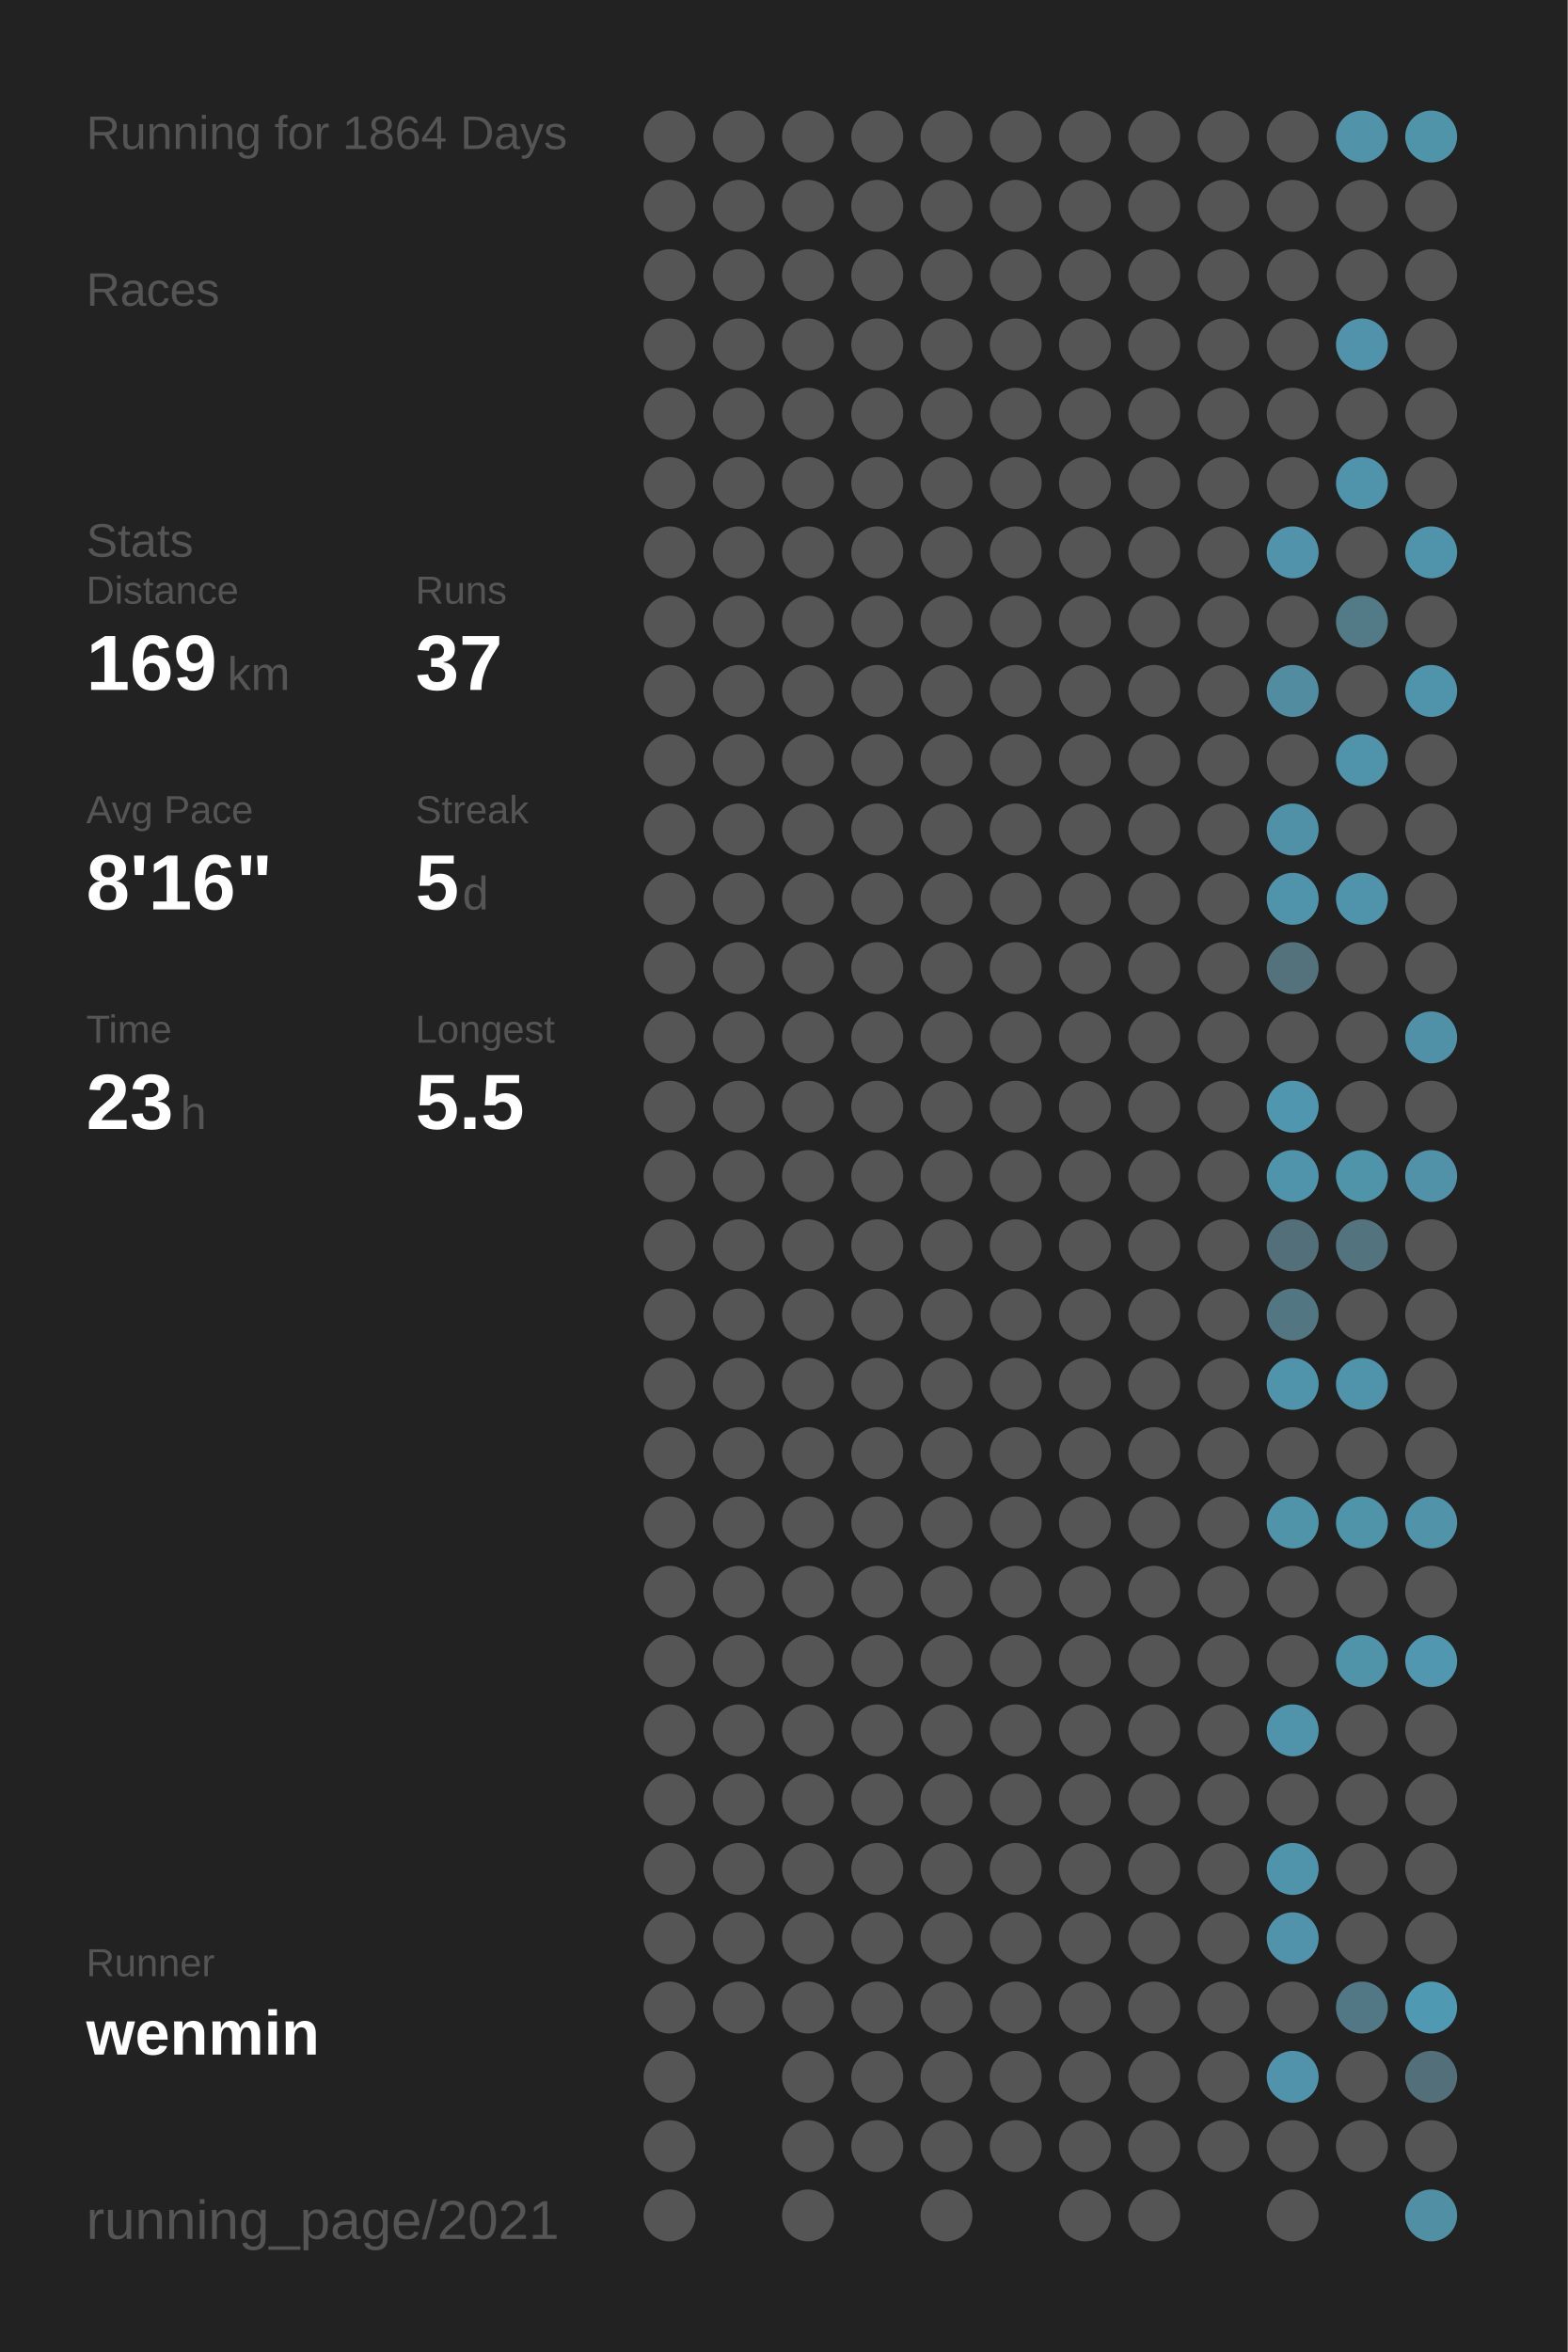
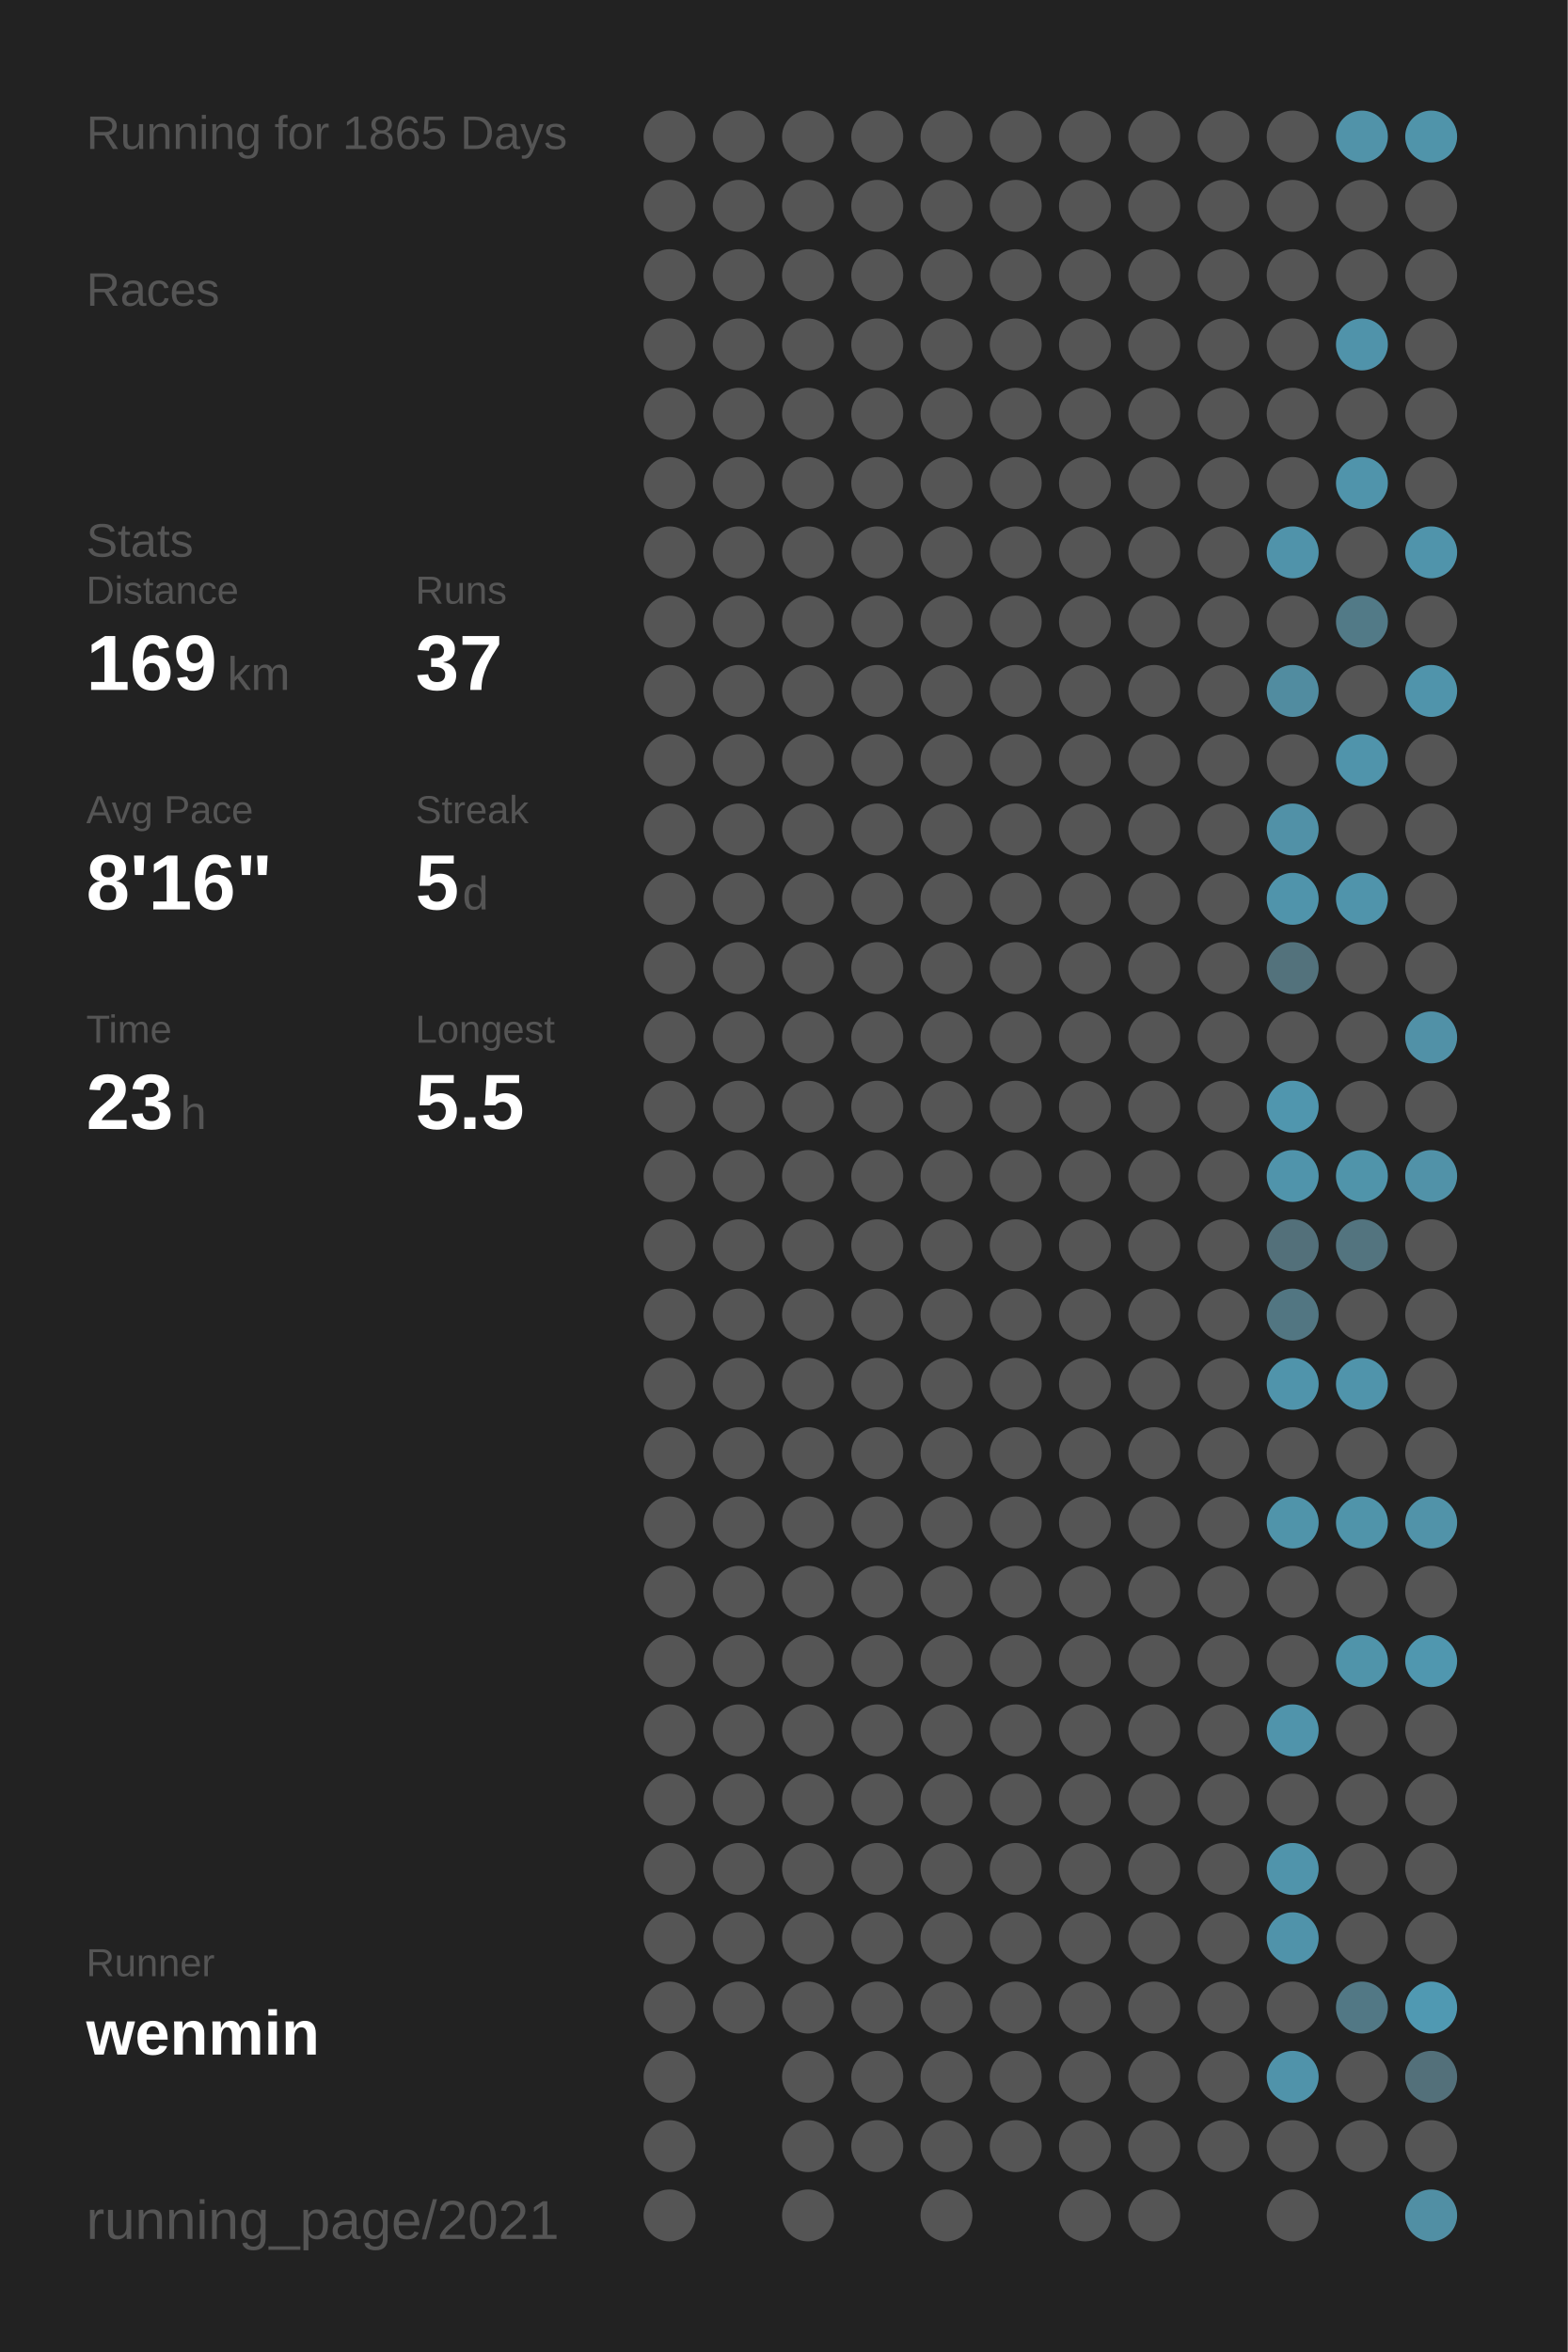
<svg xmlns="http://www.w3.org/2000/svg" baseProfile="full" height="300mm" version="1.1" viewBox="0,0,200,300" width="200mm">
  <defs />
  <rect fill="#222222" height="300" width="200" x="0" y="0" />
-   <text fill="#555555" style="font-size:6px; font-family:Arial;" x="11" y="19">Running for 1864 Days</text>
+   <text fill="#555555" style="font-size:6px; font-family:Arial;" x="11" y="19">Running for 1865 Days</text>
  <text fill="#555555" style="font-size:6px; font-family:Arial;" x="11" y="39">Races</text>
  <text fill="#555555" style="font-size:6px; font-family:Arial;" x="11" y="71">Stats</text>
  <text fill="#555555" style="font-size:5px; font-family:Arial;" x="11" y="77">Distance</text>
  <text fill="#FFFFFF" style="font-size:10px; font-family:Arial; font-weight:bold;" x="11" y="88">169</text>
  <text fill="#555555" style="font-size:6px; font-family:Arial;" x="29" y="88">km</text>
  <text fill="#555555" style="font-size:5px; font-family:Arial;" x="53" y="77">Runs</text>
  <text fill="#FFFFFF" style="font-size:10px; font-family:Arial; font-weight:bold;" x="53" y="88">37</text>
  <text fill="#555555" style="font-size:5px; font-family:Arial;" x="11" y="105">Avg Pace</text>
  <text fill="#FFFFFF" style="font-size:10px; font-family:Arial; font-weight:bold;" x="11" y="116">8'16"</text>
  <text fill="#555555" style="font-size:5px; font-family:Arial;" x="53" y="105">Streak</text>
  <text fill="#FFFFFF" style="font-size:10px; font-family:Arial; font-weight:bold;" x="53" y="116">5</text>
  <text fill="#555555" style="font-size:6px; font-family:Arial;" x="59" y="116">d</text>
  <text fill="#555555" style="font-size:5px; font-family:Arial;" x="11" y="133">Time</text>
  <text fill="#FFFFFF" style="font-size:10px; font-family:Arial; font-weight:bold;" x="11" y="144">23</text>
  <text fill="#555555" style="font-size:6px; font-family:Arial;" x="23" y="144">h</text>
  <text fill="#555555" style="font-size:5px; font-family:Arial;" x="53" y="133">Longest</text>
  <text fill="#FFFFFF" style="font-size:10px; font-family:Arial; font-weight:bold;" x="53" y="144">5.5</text>
  <text fill="#555555" style="font-size:5px; font-family:Arial;" x="11" y="252.065">Runner</text>
  <text fill="#FFFFFF" style="font-size:8px; font-family:Arial; font-weight:bold;" x="11" y="262.065">wenmin</text>
  <text fill="#555555" style="font-size:7px; font-family:Arial;" x="11" y="285.581">running_page/2021</text>
  <circle cx="85.417" cy="17.419" fill="#555555" r="3.312" />
  <circle cx="85.417" cy="26.258" fill="#555555" r="3.312" />
  <circle cx="85.417" cy="35.097" fill="#555555" r="3.312" />
  <circle cx="85.417" cy="43.935" fill="#555555" r="3.312" />
  <circle cx="85.417" cy="52.774" fill="#555555" r="3.312" />
  <circle cx="85.417" cy="61.613" fill="#555555" r="3.312" />
  <circle cx="85.417" cy="70.452" fill="#555555" r="3.312" />
  <circle cx="85.417" cy="79.29" fill="#555555" r="3.312" />
  <circle cx="85.417" cy="88.129" fill="#555555" r="3.312" />
  <circle cx="85.417" cy="96.968" fill="#555555" r="3.312" />
  <circle cx="85.417" cy="105.806" fill="#555555" r="3.312" />
  <circle cx="85.417" cy="114.645" fill="#555555" r="3.312" />
  <circle cx="85.417" cy="123.484" fill="#555555" r="3.312" />
  <circle cx="85.417" cy="132.323" fill="#555555" r="3.312" />
  <circle cx="85.417" cy="141.161" fill="#555555" r="3.312" />
  <circle cx="85.417" cy="150" fill="#555555" r="3.312" />
  <circle cx="85.417" cy="158.839" fill="#555555" r="3.312" />
  <circle cx="85.417" cy="167.677" fill="#555555" r="3.312" />
  <circle cx="85.417" cy="176.516" fill="#555555" r="3.312" />
  <circle cx="85.417" cy="185.355" fill="#555555" r="3.312" />
  <circle cx="85.417" cy="194.194" fill="#555555" r="3.312" />
  <circle cx="85.417" cy="203.032" fill="#555555" r="3.312" />
  <circle cx="85.417" cy="211.871" fill="#555555" r="3.312" />
  <circle cx="85.417" cy="220.71" fill="#555555" r="3.312" />
  <circle cx="85.417" cy="229.548" fill="#555555" r="3.312" />
  <circle cx="85.417" cy="238.387" fill="#555555" r="3.312" />
  <circle cx="85.417" cy="247.226" fill="#555555" r="3.312" />
  <circle cx="85.417" cy="256.065" fill="#555555" r="3.312" />
  <circle cx="85.417" cy="264.903" fill="#555555" r="3.312" />
  <circle cx="85.417" cy="273.742" fill="#555555" r="3.312" />
  <circle cx="85.417" cy="282.581" fill="#555555" r="3.312" />
  <circle cx="94.25" cy="17.419" fill="#555555" r="3.312" />
  <circle cx="94.25" cy="26.258" fill="#555555" r="3.312" />
  <circle cx="94.25" cy="35.097" fill="#555555" r="3.312" />
  <circle cx="94.25" cy="43.935" fill="#555555" r="3.312" />
  <circle cx="94.25" cy="52.774" fill="#555555" r="3.312" />
  <circle cx="94.25" cy="61.613" fill="#555555" r="3.312" />
  <circle cx="94.25" cy="70.452" fill="#555555" r="3.312" />
  <circle cx="94.25" cy="79.29" fill="#555555" r="3.312" />
  <circle cx="94.25" cy="88.129" fill="#555555" r="3.312" />
  <circle cx="94.25" cy="96.968" fill="#555555" r="3.312" />
  <circle cx="94.25" cy="105.806" fill="#555555" r="3.312" />
  <circle cx="94.25" cy="114.645" fill="#555555" r="3.312" />
  <circle cx="94.25" cy="123.484" fill="#555555" r="3.312" />
  <circle cx="94.25" cy="132.323" fill="#555555" r="3.312" />
  <circle cx="94.25" cy="141.161" fill="#555555" r="3.312" />
  <circle cx="94.25" cy="150" fill="#555555" r="3.312" />
  <circle cx="94.25" cy="158.839" fill="#555555" r="3.312" />
  <circle cx="94.25" cy="167.677" fill="#555555" r="3.312" />
  <circle cx="94.25" cy="176.516" fill="#555555" r="3.312" />
  <circle cx="94.25" cy="185.355" fill="#555555" r="3.312" />
  <circle cx="94.25" cy="194.194" fill="#555555" r="3.312" />
  <circle cx="94.25" cy="203.032" fill="#555555" r="3.312" />
  <circle cx="94.25" cy="211.871" fill="#555555" r="3.312" />
  <circle cx="94.25" cy="220.71" fill="#555555" r="3.312" />
  <circle cx="94.25" cy="229.548" fill="#555555" r="3.312" />
  <circle cx="94.25" cy="238.387" fill="#555555" r="3.312" />
  <circle cx="94.25" cy="247.226" fill="#555555" r="3.312" />
  <circle cx="94.25" cy="256.065" fill="#555555" r="3.312" />
  <circle cx="103.083" cy="17.419" fill="#555555" r="3.312" />
  <circle cx="103.083" cy="26.258" fill="#555555" r="3.312" />
  <circle cx="103.083" cy="35.097" fill="#555555" r="3.312" />
  <circle cx="103.083" cy="43.935" fill="#555555" r="3.312" />
  <circle cx="103.083" cy="52.774" fill="#555555" r="3.312" />
  <circle cx="103.083" cy="61.613" fill="#555555" r="3.312" />
  <circle cx="103.083" cy="70.452" fill="#555555" r="3.312" />
  <circle cx="103.083" cy="79.29" fill="#555555" r="3.312" />
  <circle cx="103.083" cy="88.129" fill="#555555" r="3.312" />
  <circle cx="103.083" cy="96.968" fill="#555555" r="3.312" />
  <circle cx="103.083" cy="105.806" fill="#555555" r="3.312" />
  <circle cx="103.083" cy="114.645" fill="#555555" r="3.312" />
  <circle cx="103.083" cy="123.484" fill="#555555" r="3.312" />
  <circle cx="103.083" cy="132.323" fill="#555555" r="3.312" />
  <circle cx="103.083" cy="141.161" fill="#555555" r="3.312" />
  <circle cx="103.083" cy="150" fill="#555555" r="3.312" />
  <circle cx="103.083" cy="158.839" fill="#555555" r="3.312" />
  <circle cx="103.083" cy="167.677" fill="#555555" r="3.312" />
  <circle cx="103.083" cy="176.516" fill="#555555" r="3.312" />
  <circle cx="103.083" cy="185.355" fill="#555555" r="3.312" />
  <circle cx="103.083" cy="194.194" fill="#555555" r="3.312" />
  <circle cx="103.083" cy="203.032" fill="#555555" r="3.312" />
  <circle cx="103.083" cy="211.871" fill="#555555" r="3.312" />
  <circle cx="103.083" cy="220.71" fill="#555555" r="3.312" />
  <circle cx="103.083" cy="229.548" fill="#555555" r="3.312" />
  <circle cx="103.083" cy="238.387" fill="#555555" r="3.312" />
  <circle cx="103.083" cy="247.226" fill="#555555" r="3.312" />
  <circle cx="103.083" cy="256.065" fill="#555555" r="3.312" />
  <circle cx="103.083" cy="264.903" fill="#555555" r="3.312" />
  <circle cx="103.083" cy="273.742" fill="#555555" r="3.312" />
  <circle cx="103.083" cy="282.581" fill="#555555" r="3.312" />
  <circle cx="111.917" cy="17.419" fill="#555555" r="3.312" />
  <circle cx="111.917" cy="26.258" fill="#555555" r="3.312" />
  <circle cx="111.917" cy="35.097" fill="#555555" r="3.312" />
  <circle cx="111.917" cy="43.935" fill="#555555" r="3.312" />
  <circle cx="111.917" cy="52.774" fill="#555555" r="3.312" />
  <circle cx="111.917" cy="61.613" fill="#555555" r="3.312" />
  <circle cx="111.917" cy="70.452" fill="#555555" r="3.312" />
  <circle cx="111.917" cy="79.29" fill="#555555" r="3.312" />
  <circle cx="111.917" cy="88.129" fill="#555555" r="3.312" />
  <circle cx="111.917" cy="96.968" fill="#555555" r="3.312" />
  <circle cx="111.917" cy="105.806" fill="#555555" r="3.312" />
  <circle cx="111.917" cy="114.645" fill="#555555" r="3.312" />
  <circle cx="111.917" cy="123.484" fill="#555555" r="3.312" />
  <circle cx="111.917" cy="132.323" fill="#555555" r="3.312" />
  <circle cx="111.917" cy="141.161" fill="#555555" r="3.312" />
  <circle cx="111.917" cy="150" fill="#555555" r="3.312" />
  <circle cx="111.917" cy="158.839" fill="#555555" r="3.312" />
  <circle cx="111.917" cy="167.677" fill="#555555" r="3.312" />
  <circle cx="111.917" cy="176.516" fill="#555555" r="3.312" />
  <circle cx="111.917" cy="185.355" fill="#555555" r="3.312" />
  <circle cx="111.917" cy="194.194" fill="#555555" r="3.312" />
  <circle cx="111.917" cy="203.032" fill="#555555" r="3.312" />
  <circle cx="111.917" cy="211.871" fill="#555555" r="3.312" />
  <circle cx="111.917" cy="220.71" fill="#555555" r="3.312" />
  <circle cx="111.917" cy="229.548" fill="#555555" r="3.312" />
  <circle cx="111.917" cy="238.387" fill="#555555" r="3.312" />
  <circle cx="111.917" cy="247.226" fill="#555555" r="3.312" />
  <circle cx="111.917" cy="256.065" fill="#555555" r="3.312" />
  <circle cx="111.917" cy="264.903" fill="#555555" r="3.312" />
  <circle cx="111.917" cy="273.742" fill="#555555" r="3.312" />
  <circle cx="120.75" cy="17.419" fill="#555555" r="3.312" />
  <circle cx="120.75" cy="26.258" fill="#555555" r="3.312" />
  <circle cx="120.75" cy="35.097" fill="#555555" r="3.312" />
  <circle cx="120.75" cy="43.935" fill="#555555" r="3.312" />
  <circle cx="120.75" cy="52.774" fill="#555555" r="3.312" />
  <circle cx="120.75" cy="61.613" fill="#555555" r="3.312" />
  <circle cx="120.75" cy="70.452" fill="#555555" r="3.312" />
  <circle cx="120.75" cy="79.29" fill="#555555" r="3.312" />
  <circle cx="120.75" cy="88.129" fill="#555555" r="3.312" />
  <circle cx="120.75" cy="96.968" fill="#555555" r="3.312" />
  <circle cx="120.75" cy="105.806" fill="#555555" r="3.312" />
  <circle cx="120.75" cy="114.645" fill="#555555" r="3.312" />
  <circle cx="120.75" cy="123.484" fill="#555555" r="3.312" />
  <circle cx="120.75" cy="132.323" fill="#555555" r="3.312" />
  <circle cx="120.75" cy="141.161" fill="#555555" r="3.312" />
  <circle cx="120.75" cy="150" fill="#555555" r="3.312" />
  <circle cx="120.75" cy="158.839" fill="#555555" r="3.312" />
  <circle cx="120.75" cy="167.677" fill="#555555" r="3.312" />
  <circle cx="120.75" cy="176.516" fill="#555555" r="3.312" />
  <circle cx="120.75" cy="185.355" fill="#555555" r="3.312" />
  <circle cx="120.75" cy="194.194" fill="#555555" r="3.312" />
  <circle cx="120.75" cy="203.032" fill="#555555" r="3.312" />
  <circle cx="120.75" cy="211.871" fill="#555555" r="3.312" />
  <circle cx="120.75" cy="220.71" fill="#555555" r="3.312" />
  <circle cx="120.75" cy="229.548" fill="#555555" r="3.312" />
  <circle cx="120.75" cy="238.387" fill="#555555" r="3.312" />
  <circle cx="120.75" cy="247.226" fill="#555555" r="3.312" />
  <circle cx="120.75" cy="256.065" fill="#555555" r="3.312" />
  <circle cx="120.75" cy="264.903" fill="#555555" r="3.312" />
  <circle cx="120.75" cy="273.742" fill="#555555" r="3.312" />
  <circle cx="120.75" cy="282.581" fill="#555555" r="3.312" />
  <circle cx="129.583" cy="17.419" fill="#555555" r="3.312" />
  <circle cx="129.583" cy="26.258" fill="#555555" r="3.312" />
  <circle cx="129.583" cy="35.097" fill="#555555" r="3.312" />
  <circle cx="129.583" cy="43.935" fill="#555555" r="3.312" />
  <circle cx="129.583" cy="52.774" fill="#555555" r="3.312" />
  <circle cx="129.583" cy="61.613" fill="#555555" r="3.312" />
  <circle cx="129.583" cy="70.452" fill="#555555" r="3.312" />
  <circle cx="129.583" cy="79.29" fill="#555555" r="3.312" />
  <circle cx="129.583" cy="88.129" fill="#555555" r="3.312" />
  <circle cx="129.583" cy="96.968" fill="#555555" r="3.312" />
  <circle cx="129.583" cy="105.806" fill="#555555" r="3.312" />
  <circle cx="129.583" cy="114.645" fill="#555555" r="3.312" />
  <circle cx="129.583" cy="123.484" fill="#555555" r="3.312" />
  <circle cx="129.583" cy="132.323" fill="#555555" r="3.312" />
  <circle cx="129.583" cy="141.161" fill="#555555" r="3.312" />
  <circle cx="129.583" cy="150" fill="#555555" r="3.312" />
  <circle cx="129.583" cy="158.839" fill="#555555" r="3.312" />
  <circle cx="129.583" cy="167.677" fill="#555555" r="3.312" />
  <circle cx="129.583" cy="176.516" fill="#555555" r="3.312" />
  <circle cx="129.583" cy="185.355" fill="#555555" r="3.312" />
  <circle cx="129.583" cy="194.194" fill="#555555" r="3.312" />
  <circle cx="129.583" cy="203.032" fill="#555555" r="3.312" />
  <circle cx="129.583" cy="211.871" fill="#555555" r="3.312" />
  <circle cx="129.583" cy="220.71" fill="#555555" r="3.312" />
  <circle cx="129.583" cy="229.548" fill="#555555" r="3.312" />
  <circle cx="129.583" cy="238.387" fill="#555555" r="3.312" />
  <circle cx="129.583" cy="247.226" fill="#555555" r="3.312" />
  <circle cx="129.583" cy="256.065" fill="#555555" r="3.312" />
  <circle cx="129.583" cy="264.903" fill="#555555" r="3.312" />
  <circle cx="129.583" cy="273.742" fill="#555555" r="3.312" />
  <circle cx="138.417" cy="17.419" fill="#555555" r="3.312" />
  <circle cx="138.417" cy="26.258" fill="#555555" r="3.312" />
  <circle cx="138.417" cy="35.097" fill="#555555" r="3.312" />
  <circle cx="138.417" cy="43.935" fill="#555555" r="3.312" />
  <circle cx="138.417" cy="52.774" fill="#555555" r="3.312" />
  <circle cx="138.417" cy="61.613" fill="#555555" r="3.312" />
  <circle cx="138.417" cy="70.452" fill="#555555" r="3.312" />
  <circle cx="138.417" cy="79.29" fill="#555555" r="3.312" />
  <circle cx="138.417" cy="88.129" fill="#555555" r="3.312" />
  <circle cx="138.417" cy="96.968" fill="#555555" r="3.312" />
  <circle cx="138.417" cy="105.806" fill="#555555" r="3.312" />
  <circle cx="138.417" cy="114.645" fill="#555555" r="3.312" />
  <circle cx="138.417" cy="123.484" fill="#555555" r="3.312" />
  <circle cx="138.417" cy="132.323" fill="#555555" r="3.312" />
  <circle cx="138.417" cy="141.161" fill="#555555" r="3.312" />
  <circle cx="138.417" cy="150" fill="#555555" r="3.312" />
  <circle cx="138.417" cy="158.839" fill="#555555" r="3.312" />
  <circle cx="138.417" cy="167.677" fill="#555555" r="3.312" />
  <circle cx="138.417" cy="176.516" fill="#555555" r="3.312" />
  <circle cx="138.417" cy="185.355" fill="#555555" r="3.312" />
  <circle cx="138.417" cy="194.194" fill="#555555" r="3.312" />
  <circle cx="138.417" cy="203.032" fill="#555555" r="3.312" />
  <circle cx="138.417" cy="211.871" fill="#555555" r="3.312" />
  <circle cx="138.417" cy="220.71" fill="#555555" r="3.312" />
  <circle cx="138.417" cy="229.548" fill="#555555" r="3.312" />
  <circle cx="138.417" cy="238.387" fill="#555555" r="3.312" />
  <circle cx="138.417" cy="247.226" fill="#555555" r="3.312" />
  <circle cx="138.417" cy="256.065" fill="#555555" r="3.312" />
  <circle cx="138.417" cy="264.903" fill="#555555" r="3.312" />
  <circle cx="138.417" cy="273.742" fill="#555555" r="3.312" />
  <circle cx="138.417" cy="282.581" fill="#555555" r="3.312" />
  <circle cx="147.25" cy="17.419" fill="#555555" r="3.312" />
  <circle cx="147.25" cy="26.258" fill="#555555" r="3.312" />
  <circle cx="147.25" cy="35.097" fill="#555555" r="3.312" />
  <circle cx="147.25" cy="43.935" fill="#555555" r="3.312" />
  <circle cx="147.25" cy="52.774" fill="#555555" r="3.312" />
  <circle cx="147.25" cy="61.613" fill="#555555" r="3.312" />
  <circle cx="147.25" cy="70.452" fill="#555555" r="3.312" />
  <circle cx="147.25" cy="79.29" fill="#555555" r="3.312" />
  <circle cx="147.25" cy="88.129" fill="#555555" r="3.312" />
  <circle cx="147.25" cy="96.968" fill="#555555" r="3.312" />
  <circle cx="147.25" cy="105.806" fill="#555555" r="3.312" />
  <circle cx="147.25" cy="114.645" fill="#555555" r="3.312" />
  <circle cx="147.25" cy="123.484" fill="#555555" r="3.312" />
  <circle cx="147.25" cy="132.323" fill="#555555" r="3.312" />
  <circle cx="147.25" cy="141.161" fill="#555555" r="3.312" />
  <circle cx="147.25" cy="150" fill="#555555" r="3.312" />
  <circle cx="147.25" cy="158.839" fill="#555555" r="3.312" />
  <circle cx="147.25" cy="167.677" fill="#555555" r="3.312" />
  <circle cx="147.25" cy="176.516" fill="#555555" r="3.312" />
  <circle cx="147.25" cy="185.355" fill="#555555" r="3.312" />
  <circle cx="147.25" cy="194.194" fill="#555555" r="3.312" />
  <circle cx="147.25" cy="203.032" fill="#555555" r="3.312" />
  <circle cx="147.25" cy="211.871" fill="#555555" r="3.312" />
  <circle cx="147.25" cy="220.71" fill="#555555" r="3.312" />
  <circle cx="147.25" cy="229.548" fill="#555555" r="3.312" />
  <circle cx="147.25" cy="238.387" fill="#555555" r="3.312" />
  <circle cx="147.25" cy="247.226" fill="#555555" r="3.312" />
  <circle cx="147.25" cy="256.065" fill="#555555" r="3.312" />
  <circle cx="147.25" cy="264.903" fill="#555555" r="3.312" />
  <circle cx="147.25" cy="273.742" fill="#555555" r="3.312" />
  <circle cx="147.25" cy="282.581" fill="#555555" r="3.312" />
  <circle cx="156.083" cy="17.419" fill="#555555" r="3.312" />
  <circle cx="156.083" cy="26.258" fill="#555555" r="3.312" />
  <circle cx="156.083" cy="35.097" fill="#555555" r="3.312" />
  <circle cx="156.083" cy="43.935" fill="#555555" r="3.312" />
  <circle cx="156.083" cy="52.774" fill="#555555" r="3.312" />
  <circle cx="156.083" cy="61.613" fill="#555555" r="3.312" />
  <circle cx="156.083" cy="70.452" fill="#555555" r="3.312" />
  <circle cx="156.083" cy="79.29" fill="#555555" r="3.312" />
  <circle cx="156.083" cy="88.129" fill="#555555" r="3.312" />
  <circle cx="156.083" cy="96.968" fill="#555555" r="3.312" />
  <circle cx="156.083" cy="105.806" fill="#555555" r="3.312" />
  <circle cx="156.083" cy="114.645" fill="#555555" r="3.312" />
  <circle cx="156.083" cy="123.484" fill="#555555" r="3.312" />
  <circle cx="156.083" cy="132.323" fill="#555555" r="3.312" />
  <circle cx="156.083" cy="141.161" fill="#555555" r="3.312" />
  <circle cx="156.083" cy="150" fill="#555555" r="3.312" />
  <circle cx="156.083" cy="158.839" fill="#555555" r="3.312" />
  <circle cx="156.083" cy="167.677" fill="#555555" r="3.312" />
  <circle cx="156.083" cy="176.516" fill="#555555" r="3.312" />
  <circle cx="156.083" cy="185.355" fill="#555555" r="3.312" />
  <circle cx="156.083" cy="194.194" fill="#555555" r="3.312" />
  <circle cx="156.083" cy="203.032" fill="#555555" r="3.312" />
  <circle cx="156.083" cy="211.871" fill="#555555" r="3.312" />
  <circle cx="156.083" cy="220.71" fill="#555555" r="3.312" />
  <circle cx="156.083" cy="229.548" fill="#555555" r="3.312" />
  <circle cx="156.083" cy="238.387" fill="#555555" r="3.312" />
  <circle cx="156.083" cy="247.226" fill="#555555" r="3.312" />
  <circle cx="156.083" cy="256.065" fill="#555555" r="3.312" />
  <circle cx="156.083" cy="264.903" fill="#555555" r="3.312" />
  <circle cx="156.083" cy="273.742" fill="#555555" r="3.312" />
  <circle cx="164.917" cy="17.419" fill="#555555" r="3.312" />
  <circle cx="164.917" cy="26.258" fill="#555555" r="3.312" />
  <circle cx="164.917" cy="35.097" fill="#555555" r="3.312" />
  <circle cx="164.917" cy="43.935" fill="#555555" r="3.312" />
  <circle cx="164.917" cy="52.774" fill="#555555" r="3.312" />
  <circle cx="164.917" cy="61.613" fill="#555555" r="3.312" />
  <circle cx="164.917" cy="70.452" fill="#5093aa" r="3.312" />
  <circle cx="164.917" cy="79.29" fill="#555555" r="3.312" />
  <circle cx="164.917" cy="88.129" fill="#518ca0" r="3.312" />
  <circle cx="164.917" cy="96.968" fill="#555555" r="3.312" />
  <circle cx="164.917" cy="105.806" fill="#5191a7" r="3.312" />
  <circle cx="164.917" cy="114.645" fill="#5094ab" r="3.312" />
  <circle cx="164.917" cy="123.484" fill="#53727c" r="3.312" />
  <circle cx="164.917" cy="132.323" fill="#555555" r="3.312" />
  <circle cx="164.917" cy="141.161" fill="#5096ae" r="3.312" />
  <circle cx="164.917" cy="150" fill="#5094ab" r="3.312" />
  <circle cx="164.917" cy="158.839" fill="#53707a" r="3.312" />
  <circle cx="164.917" cy="167.677" fill="#527682" r="3.312" />
  <circle cx="164.917" cy="176.516" fill="#5094ab" r="3.312" />
  <circle cx="164.917" cy="185.355" fill="#555555" r="3.312" />
  <circle cx="164.917" cy="194.194" fill="#5094aa" r="3.312" />
  <circle cx="164.917" cy="203.032" fill="#555555" r="3.312" />
  <circle cx="164.917" cy="211.871" fill="#555555" r="3.312" />
  <circle cx="164.917" cy="220.71" fill="#5094ab" r="3.312" />
  <circle cx="164.917" cy="229.548" fill="#555555" r="3.312" />
  <circle cx="164.917" cy="238.387" fill="#5094ab" r="3.312" />
  <circle cx="164.917" cy="247.226" fill="#5093aa" r="3.312" />
  <circle cx="164.917" cy="256.065" fill="#555555" r="3.312" />
  <circle cx="164.917" cy="264.903" fill="#5093aa" r="3.312" />
  <circle cx="164.917" cy="273.742" fill="#555555" r="3.312" />
  <circle cx="164.917" cy="282.581" fill="#555555" r="3.312" />
  <circle cx="173.75" cy="17.419" fill="#5193a9" r="3.312" />
  <circle cx="173.75" cy="26.258" fill="#555555" r="3.312" />
  <circle cx="173.75" cy="35.097" fill="#555555" r="3.312" />
  <circle cx="173.75" cy="43.935" fill="#5093aa" r="3.312" />
  <circle cx="173.75" cy="52.774" fill="#555555" r="3.312" />
  <circle cx="173.75" cy="61.613" fill="#5094ab" r="3.312" />
  <circle cx="173.75" cy="70.452" fill="#555555" r="3.312" />
  <circle cx="173.75" cy="79.29" fill="#527a87" r="3.312" />
  <circle cx="173.75" cy="88.129" fill="#555555" r="3.312" />
  <circle cx="173.75" cy="96.968" fill="#5094ab" r="3.312" />
  <circle cx="173.75" cy="105.806" fill="#555555" r="3.312" />
  <circle cx="173.75" cy="114.645" fill="#5094ab" r="3.312" />
  <circle cx="173.75" cy="123.484" fill="#555555" r="3.312" />
  <circle cx="173.75" cy="132.323" fill="#555555" r="3.312" />
  <circle cx="173.75" cy="141.161" fill="#555555" r="3.312" />
  <circle cx="173.75" cy="150" fill="#5094aa" r="3.312" />
  <circle cx="173.75" cy="158.839" fill="#53747f" r="3.312" />
  <circle cx="173.75" cy="167.677" fill="#555555" r="3.312" />
  <circle cx="173.75" cy="176.516" fill="#5094ab" r="3.312" />
  <circle cx="173.75" cy="185.355" fill="#555555" r="3.312" />
  <circle cx="173.75" cy="194.194" fill="#5094aa" r="3.312" />
  <circle cx="173.75" cy="203.032" fill="#555555" r="3.312" />
  <circle cx="173.75" cy="211.871" fill="#5094aa" r="3.312" />
  <circle cx="173.75" cy="220.71" fill="#555555" r="3.312" />
  <circle cx="173.75" cy="229.548" fill="#555555" r="3.312" />
  <circle cx="173.75" cy="238.387" fill="#555555" r="3.312" />
  <circle cx="173.75" cy="247.226" fill="#555555" r="3.312" />
  <circle cx="173.75" cy="256.065" fill="#527885" r="3.312" />
  <circle cx="173.75" cy="264.903" fill="#555555" r="3.312" />
  <circle cx="173.75" cy="273.742" fill="#555555" r="3.312" />
  <circle cx="182.583" cy="17.419" fill="#5094aa" r="3.312" />
  <circle cx="182.583" cy="26.258" fill="#555555" r="3.312" />
  <circle cx="182.583" cy="35.097" fill="#555555" r="3.312" />
  <circle cx="182.583" cy="43.935" fill="#555555" r="3.312" />
  <circle cx="182.583" cy="52.774" fill="#555555" r="3.312" />
  <circle cx="182.583" cy="61.613" fill="#555555" r="3.312" />
  <circle cx="182.583" cy="70.452" fill="#5094ab" r="3.312" />
  <circle cx="182.583" cy="79.29" fill="#555555" r="3.312" />
  <circle cx="182.583" cy="88.129" fill="#5094ab" r="3.312" />
  <circle cx="182.583" cy="96.968" fill="#555555" r="3.312" />
  <circle cx="182.583" cy="105.806" fill="#555555" r="3.312" />
  <circle cx="182.583" cy="114.645" fill="#555555" r="3.312" />
  <circle cx="182.583" cy="123.484" fill="#555555" r="3.312" />
  <circle cx="182.583" cy="132.323" fill="#5191a7" r="3.312" />
  <circle cx="182.583" cy="141.161" fill="#555555" r="3.312" />
  <circle cx="182.583" cy="150" fill="#5192a8" r="3.312" />
  <circle cx="182.583" cy="158.839" fill="#555555" r="3.312" />
  <circle cx="182.583" cy="167.677" fill="#555555" r="3.312" />
  <circle cx="182.583" cy="176.516" fill="#555555" r="3.312" />
  <circle cx="182.583" cy="185.355" fill="#555555" r="3.312" />
  <circle cx="182.583" cy="194.194" fill="#5193a9" r="3.312" />
  <circle cx="182.583" cy="203.032" fill="#555555" r="3.312" />
  <circle cx="182.583" cy="211.871" fill="#5097af" r="3.312" />
  <circle cx="182.583" cy="220.71" fill="#555555" r="3.312" />
  <circle cx="182.583" cy="229.548" fill="#555555" r="3.312" />
  <circle cx="182.583" cy="238.387" fill="#555555" r="3.312" />
  <circle cx="182.583" cy="247.226" fill="#555555" r="3.312" />
  <circle cx="182.583" cy="256.065" fill="#5099b2" r="3.312" />
  <circle cx="182.583" cy="264.903" fill="#53707a" r="3.312" />
  <circle cx="182.583" cy="273.742" fill="#555555" r="3.312" />
  <circle cx="182.583" cy="282.581" fill="#518fa4" r="3.312" />
</svg>
